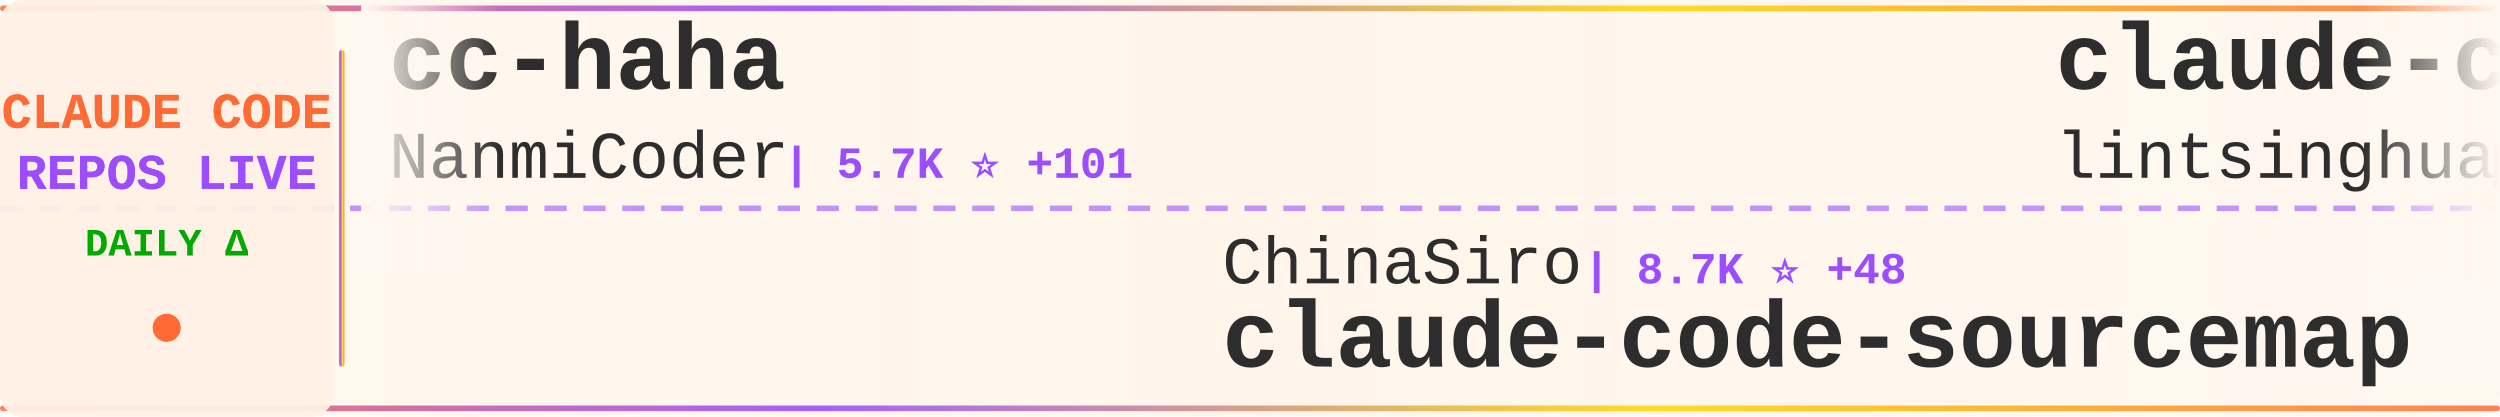
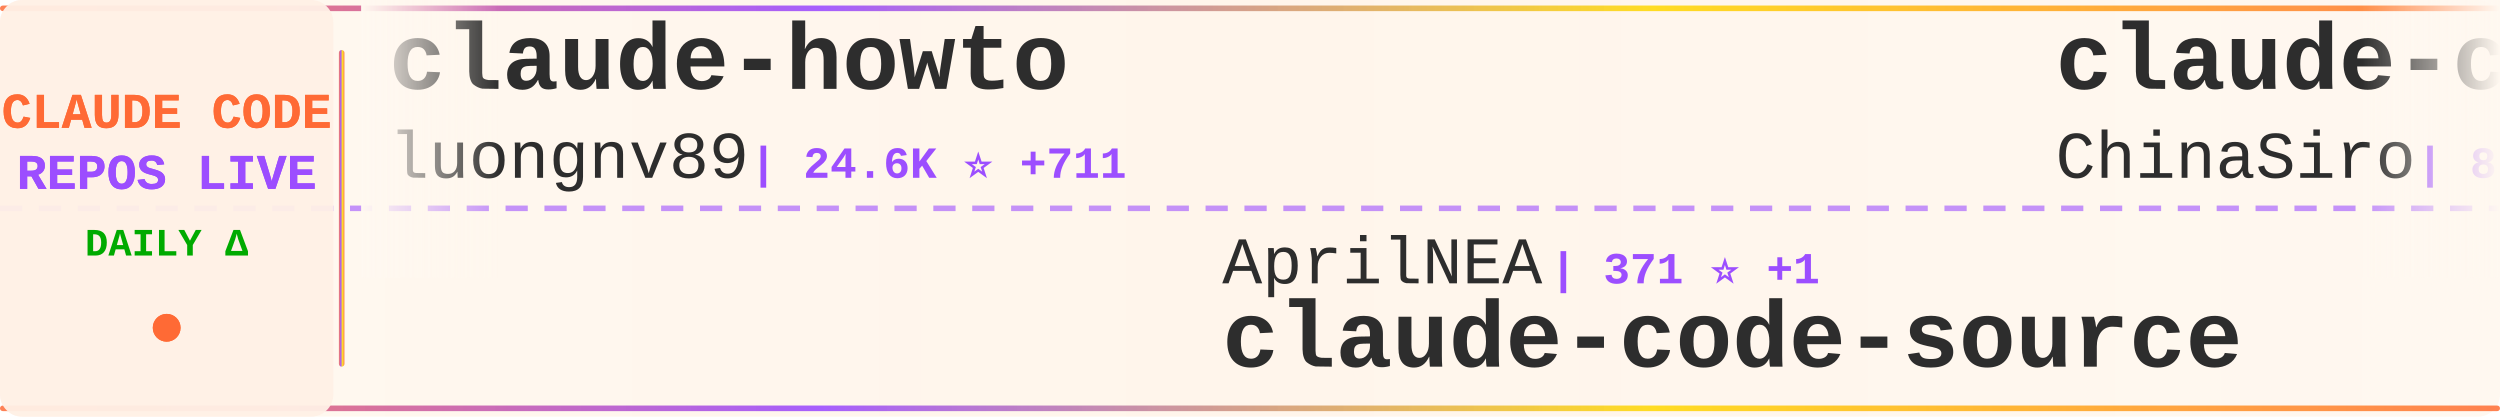
<svg xmlns="http://www.w3.org/2000/svg" width="900" height="150">
  <defs>
    <linearGradient id="tickerBg" x1="0%" y1="0%" x2="100%" y2="0%">
      <stop offset="0%" style="stop-color:#fff8f0;stop-opacity:0.98" />
      <stop offset="50%" style="stop-color:#fff5eb;stop-opacity:1" />
      <stop offset="100%" style="stop-color:#fff8f0;stop-opacity:0.98" />
    </linearGradient>
    <linearGradient id="borderGrad" x1="0%" y1="0%" x2="100%" y2="0%">
      <stop offset="0%" style="stop-color:#FF6B35;stop-opacity:0.85">
        <animate attributeName="stop-opacity" values="0.85;1;0.85" dur="2s" repeatCount="indefinite" />
      </stop>
      <stop offset="33%" style="stop-color:#9C4EFF;stop-opacity:0.9">
        <animate attributeName="stop-opacity" values="0.9;1;0.9" dur="2.2s" repeatCount="indefinite" />
      </stop>
      <stop offset="66%" style="stop-color:#FFD700;stop-opacity:0.85">
        <animate attributeName="stop-opacity" values="0.85;1;0.85" dur="1.8s" repeatCount="indefinite" />
      </stop>
      <stop offset="100%" style="stop-color:#FF6B35;stop-opacity:0.85">
        <animate attributeName="stop-opacity" values="0.85;1;0.85" dur="2s" repeatCount="indefinite" />
      </stop>
    </linearGradient>
    <filter id="textGlow">
      <feGaussianBlur stdDeviation="0.15" result="coloredBlur" />
      <feMerge>
        <feMergeNode in="coloredBlur" />
        <feMergeNode in="SourceGraphic" />
      </feMerge>
    </filter>
    <filter id="metricGlow">
      <feGaussianBlur stdDeviation="0.2" result="coloredBlur" />
      <feMerge>
        <feMergeNode in="coloredBlur" />
        <feMergeNode in="SourceGraphic" />
      </feMerge>
    </filter>
    <linearGradient id="leftFade" x1="0%" y1="0%" x2="100%" y2="0%">
      <stop offset="0%" style="stop-color:#fff8f0;stop-opacity:1" />
      <stop offset="100%" style="stop-color:#fff8f0;stop-opacity:0" />
    </linearGradient>
    <linearGradient id="rightFade" x1="0%" y1="0%" x2="100%" y2="0%">
      <stop offset="0%" style="stop-color:#fff8f0;stop-opacity:0" />
      <stop offset="100%" style="stop-color:#fff8f0;stop-opacity:1" />
    </linearGradient>
  </defs>
  <rect width="900" height="150" fill="url(#tickerBg)" rx="8" />
  <rect x="0" y="2" width="900" height="2" fill="url(#borderGrad)" rx="1" />
  <rect x="0" y="146" width="900" height="2" fill="url(#borderGrad)" rx="1" />
  <line x1="0" y1="75" x2="900" y2="75" stroke="#9C4EFF" stroke-width="2" stroke-dasharray="8 6" opacity="0.6" />
  <rect x="0" y="0" width="120" height="150" fill="#fff0e6" opacity="0.95" rx="8" />
  <text x="60" y="46" font-family="'Courier New', monospace" font-size="18" font-weight="bold" fill="#FF6B35" text-anchor="middle" filter="url(#textGlow)">
    CLAUDE CODE
  </text>
  <text x="60" y="68" font-family="'Courier New', monospace" font-size="18" font-weight="bold" fill="#9C4EFF" text-anchor="middle" filter="url(#textGlow)">
    REPOS LIVE
  </text>
  <text x="60" y="92" font-family="'Courier New', monospace" font-size="14" font-weight="bold" fill="#00aa00" text-anchor="middle">
    DAILY Δ
  </text>
  <circle cx="60" cy="118" r="5" fill="#FF6B35" filter="url(#metricGlow)">
    <animate attributeName="r" values="4;6;4" dur="1.5s" repeatCount="indefinite" />
    <animate attributeName="opacity" values="0.6;1;0.6" dur="1.5s" repeatCount="indefinite" />
  </circle>
  <rect x="122" y="18" width="2" height="114" fill="url(#borderGrad)" rx="1" />
  <clipPath id="tickerClip">
    <rect x="130" y="0" width="770" height="150" />
  </clipPath>
  <g clip-path="url(#tickerClip)">
    <g id="tickerItems">
      <animateTransform attributeName="transform" attributeType="XML" type="translate" from="0 0" to="-3000 0" dur="54s" repeatCount="indefinite" />
      <g transform="translate(0, 0)">
-         <text x="140" y="32" font-family="'Courier New', monospace" font-size="34" font-weight="bold" fill="#2d2d2d">cc-haha</text>
-         <text x="140" y="64" font-family="'Courier New', monospace" font-size="24" font-weight="normal" fill="#2d2d2d" opacity="1.0">NanmiCoder</text>
-         <text x="282" y="64" font-family="'Courier New', monospace" font-size="16" font-weight="bold" fill="#9C4EFF"> | 5.7K ⭐ +101</text>
+         <text x="140" y="32" font-family="'Courier New', monospace" font-size="34" font-weight="bold" fill="#2d2d2d">claude-howto</text>
+         <text x="140" y="64" font-family="'Courier New', monospace" font-size="24" font-weight="normal" fill="#2d2d2d" opacity="1.0">luongnv89</text>
+         <text x="270" y="64" font-family="'Courier New', monospace" font-size="16" font-weight="bold" fill="#9C4EFF"> | 24.6K ⭐ +711</text>
      </g>
      <g transform="translate(300, 0)">
-         <text x="140" y="102" font-family="'Courier New', monospace" font-size="24" font-weight="normal" fill="#2d2d2d" opacity="1.0">ChinaSiro</text>
-         <text x="270" y="102" font-family="'Courier New', monospace" font-size="16" font-weight="bold" fill="#9C4EFF"> | 8.7K ⭐ +48</text>
-         <text x="140" y="132" font-family="'Courier New', monospace" font-size="34" font-weight="bold" fill="#2d2d2d">claude-code-sourcemap</text>
+         <text x="140" y="102" font-family="'Courier New', monospace" font-size="24" font-weight="normal" fill="#2d2d2d" opacity="1.0">AprilNEA</text>
+         <text x="258" y="102" font-family="'Courier New', monospace" font-size="16" font-weight="bold" fill="#9C4EFF"> | 371 ⭐ +1</text>
+         <text x="140" y="132" font-family="'Courier New', monospace" font-size="34" font-weight="bold" fill="#2d2d2d">claude-code-source</text>
      </g>
      <g transform="translate(600, 0)">
-         <text x="140" y="32" font-family="'Courier New', monospace" font-size="34" font-weight="bold" fill="#2d2d2d">claude-code-book</text>
-         <text x="140" y="64" font-family="'Courier New', monospace" font-size="24" font-weight="normal" fill="#2d2d2d" opacity="1.0">lintsinghua</text>
-         <text x="294" y="64" font-family="'Courier New', monospace" font-size="16" font-weight="bold" fill="#9C4EFF"> | 2.5K ⭐ +64</text>
+         <text x="140" y="32" font-family="'Courier New', monospace" font-size="34" font-weight="bold" fill="#2d2d2d">claude-code-sourcemap</text>
+         <text x="140" y="64" font-family="'Courier New', monospace" font-size="24" font-weight="normal" fill="#2d2d2d" opacity="1.0">ChinaSiro</text>
+         <text x="270" y="64" font-family="'Courier New', monospace" font-size="16" font-weight="bold" fill="#9C4EFF"> | 8.7K ⭐ +47</text>
      </g>
      <g transform="translate(900, 0)">
-         <text x="140" y="102" font-family="'Courier New', monospace" font-size="24" font-weight="normal" fill="#2d2d2d" opacity="1.0">luongnv89</text>
-         <text x="270" y="102" font-family="'Courier New', monospace" font-size="16" font-weight="bold" fill="#9C4EFF"> | 24.4K ⭐ +701</text>
-         <text x="140" y="132" font-family="'Courier New', monospace" font-size="34" font-weight="bold" fill="#2d2d2d">claude-howto</text>
+         <text x="140" y="102" font-family="'Courier New', monospace" font-size="24" font-weight="normal" fill="#2d2d2d" opacity="1.0">diet103</text>
+         <text x="246" y="102" font-family="'Courier New', monospace" font-size="16" font-weight="bold" fill="#9C4EFF"> | 9.4K ⭐ +7</text>
+         <text x="140" y="132" font-family="'Courier New', monospace" font-size="34" font-weight="bold" fill="#2d2d2d">claude-code-infrastructu...</text>
      </g>
      <g transform="translate(1200, 0)">
-         <text x="140" y="32" font-family="'Courier New', monospace" font-size="34" font-weight="bold" fill="#2d2d2d">claude-code</text>
-         <text x="140" y="64" font-family="'Courier New', monospace" font-size="24" font-weight="normal" fill="#2d2d2d" opacity="1.0">claude-code-best</text>
-         <text x="354" y="64" font-family="'Courier New', monospace" font-size="16" font-weight="bold" fill="#9C4EFF"> | 15.3K ⭐ +196</text>
+         <text x="140" y="32" font-family="'Courier New', monospace" font-size="34" font-weight="bold" fill="#2d2d2d">claude-code-source</text>
+         <text x="140" y="64" font-family="'Courier New', monospace" font-size="24" font-weight="normal" fill="#2d2d2d" opacity="1.0">hangsman</text>
+         <text x="258" y="64" font-family="'Courier New', monospace" font-size="16" font-weight="bold" fill="#9C4EFF"> | 752 ⭐ +1</text>
      </g>
      <g transform="translate(1500, 0)">
-         <text x="140" y="102" font-family="'Courier New', monospace" font-size="24" font-weight="normal" fill="#2d2d2d" opacity="1.0">xorespesp</text>
-         <text x="270" y="102" font-family="'Courier New', monospace" font-size="16" font-weight="bold" fill="#9C4EFF"> | 209 ⭐ +1</text>
+         <text x="140" y="102" font-family="'Courier New', monospace" font-size="24" font-weight="normal" fill="#2d2d2d" opacity="1.0">Yeachan-Heo</text>
+         <text x="294" y="102" font-family="'Courier New', monospace" font-size="16" font-weight="bold" fill="#9C4EFF"> | 27.3K ⭐ +482</text>
+         <text x="140" y="132" font-family="'Courier New', monospace" font-size="34" font-weight="bold" fill="#2d2d2d">oh-my-claudecode</text>
+       </g>
+       <g transform="translate(1800, 0)">
+         <text x="140" y="32" font-family="'Courier New', monospace" font-size="34" font-weight="bold" fill="#2d2d2d">nanoclaw</text>
+         <text x="140" y="64" font-family="'Courier New', monospace" font-size="24" font-weight="normal" fill="#2d2d2d" opacity="1.0">qwibitai</text>
+         <text x="258" y="64" font-family="'Courier New', monospace" font-size="16" font-weight="bold" fill="#9C4EFF"> | 27.0K ⭐ +81</text>
+       </g>
+       <g transform="translate(2100, 0)">
+         <text x="140" y="102" font-family="'Courier New', monospace" font-size="24" font-weight="normal" fill="#2d2d2d" opacity="1.0">VineeTagarwaL-code</text>
+         <text x="378" y="102" font-family="'Courier New', monospace" font-size="16" font-weight="bold" fill="#9C4EFF"> | 267 ⭐ +3</text>
        <text x="140" y="132" font-family="'Courier New', monospace" font-size="34" font-weight="bold" fill="#2d2d2d">claude-code</text>
      </g>
-       <g transform="translate(1800, 0)">
-         <text x="140" y="32" font-family="'Courier New', monospace" font-size="34" font-weight="bold" fill="#2d2d2d">claude-code-sub-agents</text>
-         <text x="140" y="64" font-family="'Courier New', monospace" font-size="24" font-weight="normal" fill="#2d2d2d" opacity="1.0">lst97</text>
-         <text x="222" y="64" font-family="'Courier New', monospace" font-size="16" font-weight="bold" fill="#9C4EFF"> | 1.5K ⭐ +2</text>
-       </g>
-       <g transform="translate(2100, 0)">
-         <text x="140" y="102" font-family="'Courier New', monospace" font-size="24" font-weight="normal" fill="#2d2d2d" opacity="1.0">anthropics</text>
-         <text x="282" y="102" font-family="'Courier New', monospace" font-size="16" font-weight="bold" fill="#9C4EFF"> | 16.6K ⭐ +114</text>
-         <text x="140" y="132" font-family="'Courier New', monospace" font-size="34" font-weight="bold" fill="#2d2d2d">claude-plugins-official</text>
-       </g>
      <g transform="translate(2400, 0)">
-         <text x="140" y="32" font-family="'Courier New', monospace" font-size="34" font-weight="bold" fill="#2d2d2d">claude-code</text>
-         <text x="140" y="64" font-family="'Courier New', monospace" font-size="24" font-weight="normal" fill="#2d2d2d" opacity="1.0">alex000kim</text>
-         <text x="282" y="64" font-family="'Courier New', monospace" font-size="16" font-weight="bold" fill="#9C4EFF"> | 206 ⭐ +1</text>
+         <text x="140" y="32" font-family="'Courier New', monospace" font-size="34" font-weight="bold" fill="#2d2d2d">claude-code-my-workflow</text>
+         <text x="140" y="64" font-family="'Courier New', monospace" font-size="24" font-weight="normal" fill="#2d2d2d" opacity="1.0">pedrohcgs</text>
+         <text x="270" y="64" font-family="'Courier New', monospace" font-size="16" font-weight="bold" fill="#9C4EFF"> | 888 ⭐ +17</text>
      </g>
      <g transform="translate(2700, 0)">
-         <text x="140" y="102" font-family="'Courier New', monospace" font-size="24" font-weight="normal" fill="#2d2d2d" opacity="1.0">huangserva</text>
-         <text x="282" y="102" font-family="'Courier New', monospace" font-size="16" font-weight="bold" fill="#9C4EFF"> | 545 ⭐ +3</text>
-         <text x="140" y="132" font-family="'Courier New', monospace" font-size="34" font-weight="bold" fill="#2d2d2d">claude-code-cli</text>
+         <text x="140" y="102" font-family="'Courier New', monospace" font-size="24" font-weight="normal" fill="#2d2d2d" opacity="1.0">LING71671</text>
+         <text x="270" y="102" font-family="'Courier New', monospace" font-size="16" font-weight="bold" fill="#9C4EFF"> | 711 ⭐ +5</text>
+         <text x="140" y="132" font-family="'Courier New', monospace" font-size="34" font-weight="bold" fill="#2d2d2d">Open-ClaudeCode</text>
      </g>
      <g transform="translate(3000, 0)">
-         <text x="140" y="32" font-family="'Courier New', monospace" font-size="34" font-weight="bold" fill="#2d2d2d">cc-haha</text>
-         <text x="140" y="64" font-family="'Courier New', monospace" font-size="24" font-weight="normal" fill="#2d2d2d" opacity="1.0">NanmiCoder</text>
-         <text x="282" y="64" font-family="'Courier New', monospace" font-size="16" font-weight="bold" fill="#9C4EFF"> | 5.7K ⭐ +101</text>
+         <text x="140" y="32" font-family="'Courier New', monospace" font-size="34" font-weight="bold" fill="#2d2d2d">claude-howto</text>
+         <text x="140" y="64" font-family="'Courier New', monospace" font-size="24" font-weight="normal" fill="#2d2d2d" opacity="1.0">luongnv89</text>
+         <text x="270" y="64" font-family="'Courier New', monospace" font-size="16" font-weight="bold" fill="#9C4EFF"> | 24.6K ⭐ +711</text>
      </g>
      <g transform="translate(3300, 0)">
-         <text x="140" y="102" font-family="'Courier New', monospace" font-size="24" font-weight="normal" fill="#2d2d2d" opacity="1.0">ChinaSiro</text>
-         <text x="270" y="102" font-family="'Courier New', monospace" font-size="16" font-weight="bold" fill="#9C4EFF"> | 8.7K ⭐ +48</text>
-         <text x="140" y="132" font-family="'Courier New', monospace" font-size="34" font-weight="bold" fill="#2d2d2d">claude-code-sourcemap</text>
+         <text x="140" y="102" font-family="'Courier New', monospace" font-size="24" font-weight="normal" fill="#2d2d2d" opacity="1.0">AprilNEA</text>
+         <text x="258" y="102" font-family="'Courier New', monospace" font-size="16" font-weight="bold" fill="#9C4EFF"> | 371 ⭐ +1</text>
+         <text x="140" y="132" font-family="'Courier New', monospace" font-size="34" font-weight="bold" fill="#2d2d2d">claude-code-source</text>
      </g>
      <g transform="translate(3600, 0)">
-         <text x="140" y="32" font-family="'Courier New', monospace" font-size="34" font-weight="bold" fill="#2d2d2d">claude-code-book</text>
-         <text x="140" y="64" font-family="'Courier New', monospace" font-size="24" font-weight="normal" fill="#2d2d2d" opacity="1.0">lintsinghua</text>
-         <text x="294" y="64" font-family="'Courier New', monospace" font-size="16" font-weight="bold" fill="#9C4EFF"> | 2.5K ⭐ +64</text>
+         <text x="140" y="32" font-family="'Courier New', monospace" font-size="34" font-weight="bold" fill="#2d2d2d">claude-code-sourcemap</text>
+         <text x="140" y="64" font-family="'Courier New', monospace" font-size="24" font-weight="normal" fill="#2d2d2d" opacity="1.0">ChinaSiro</text>
+         <text x="270" y="64" font-family="'Courier New', monospace" font-size="16" font-weight="bold" fill="#9C4EFF"> | 8.7K ⭐ +47</text>
      </g>
      <g transform="translate(3900, 0)">
-         <text x="140" y="102" font-family="'Courier New', monospace" font-size="24" font-weight="normal" fill="#2d2d2d" opacity="1.0">luongnv89</text>
-         <text x="270" y="102" font-family="'Courier New', monospace" font-size="16" font-weight="bold" fill="#9C4EFF"> | 24.4K ⭐ +701</text>
-         <text x="140" y="132" font-family="'Courier New', monospace" font-size="34" font-weight="bold" fill="#2d2d2d">claude-howto</text>
+         <text x="140" y="102" font-family="'Courier New', monospace" font-size="24" font-weight="normal" fill="#2d2d2d" opacity="1.0">diet103</text>
+         <text x="246" y="102" font-family="'Courier New', monospace" font-size="16" font-weight="bold" fill="#9C4EFF"> | 9.4K ⭐ +7</text>
+         <text x="140" y="132" font-family="'Courier New', monospace" font-size="34" font-weight="bold" fill="#2d2d2d">claude-code-infrastructu...</text>
      </g>
    </g>
  </g>
  <rect x="130" y="0" width="50" height="100" fill="url(#leftFade)" />
  <rect x="850" y="0" width="50" height="100" fill="url(#rightFade)" />
</svg>
